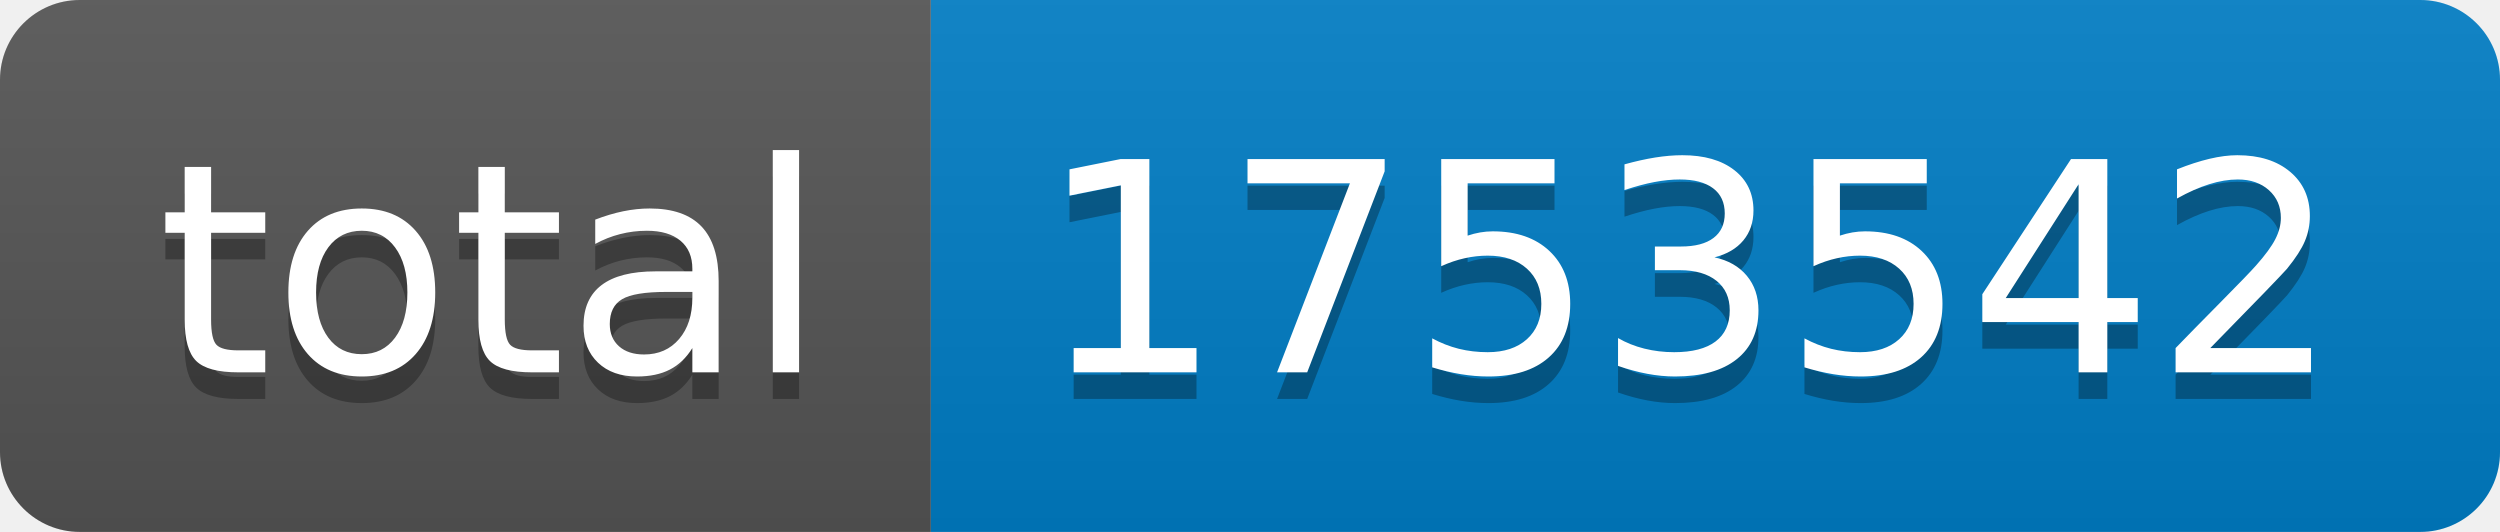
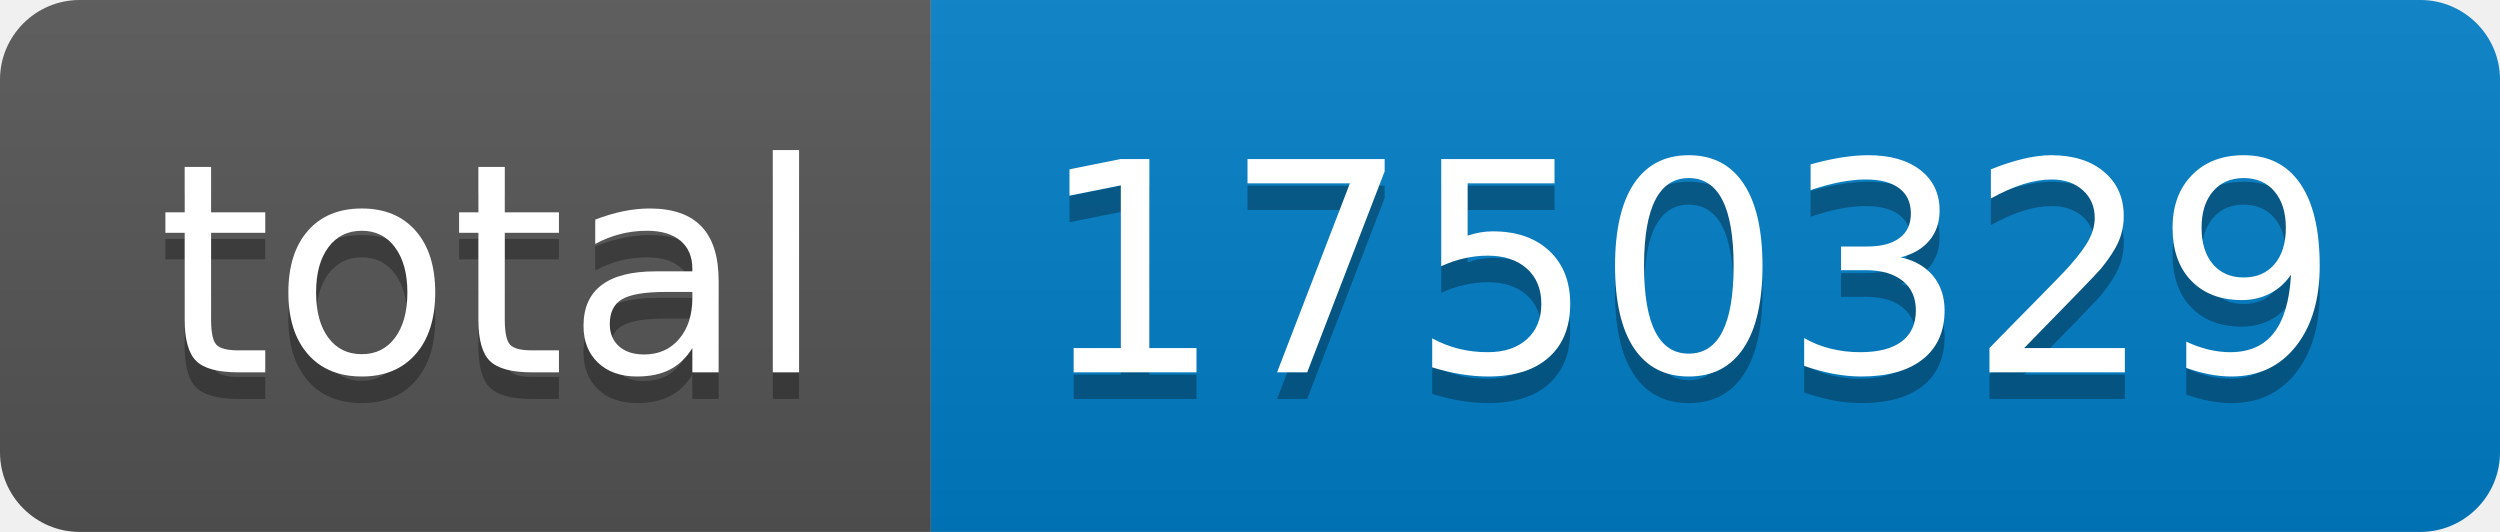
- <svg xmlns="http://www.w3.org/2000/svg" width="94" height="20" role="img" aria-label="total: 1753542">
+ <svg xmlns="http://www.w3.org/2000/svg" width="94" height="20" role="img" aria-label="total: 1750329">
  <linearGradient id="s" x2="0" y2="100%">
    <stop offset="0" stop-color="#bbb" stop-opacity=".1" />
    <stop offset="1" stop-opacity=".1" />
  </linearGradient>
  <clipPath id="r">
    <rect width="94" height="20" rx="3" fill="#fff" />
  </clipPath>
  <g clip-path="url(#r)">
    <rect width="35" height="20" fill="#555" />
    <rect x="35" width="59" height="20" fill="#007ec6" />
    <rect width="94" height="20" fill="url(#s)" />
  </g>
  <g fill="#fff" text-anchor="middle" font-family="Verdana,Geneva,DejaVu Sans,sans-serif" text-rendering="geometricPrecision" font-size="110">
    <text aria-hidden="true" x="185" y="150" fill="#010101" fill-opacity=".3" transform="scale(.1)" textLength="250">total</text>
    <text x="185" y="140" transform="scale(.1)" fill="#fff" textLength="250">total</text>
-     <text aria-hidden="true" x="635" y="150" fill="#010101" fill-opacity=".3" transform="scale(.1)" textLength="490">1753542</text>
-     <text x="635" y="140" transform="scale(.1)" fill="#fff" textLength="490">1753542</text>
+     <text aria-hidden="true" x="635" y="150" fill="#010101" fill-opacity=".3" transform="scale(.1)" textLength="490">1750329</text>
+     <text x="635" y="140" transform="scale(.1)" fill="#fff" textLength="490">1750329</text>
  </g>
</svg>
